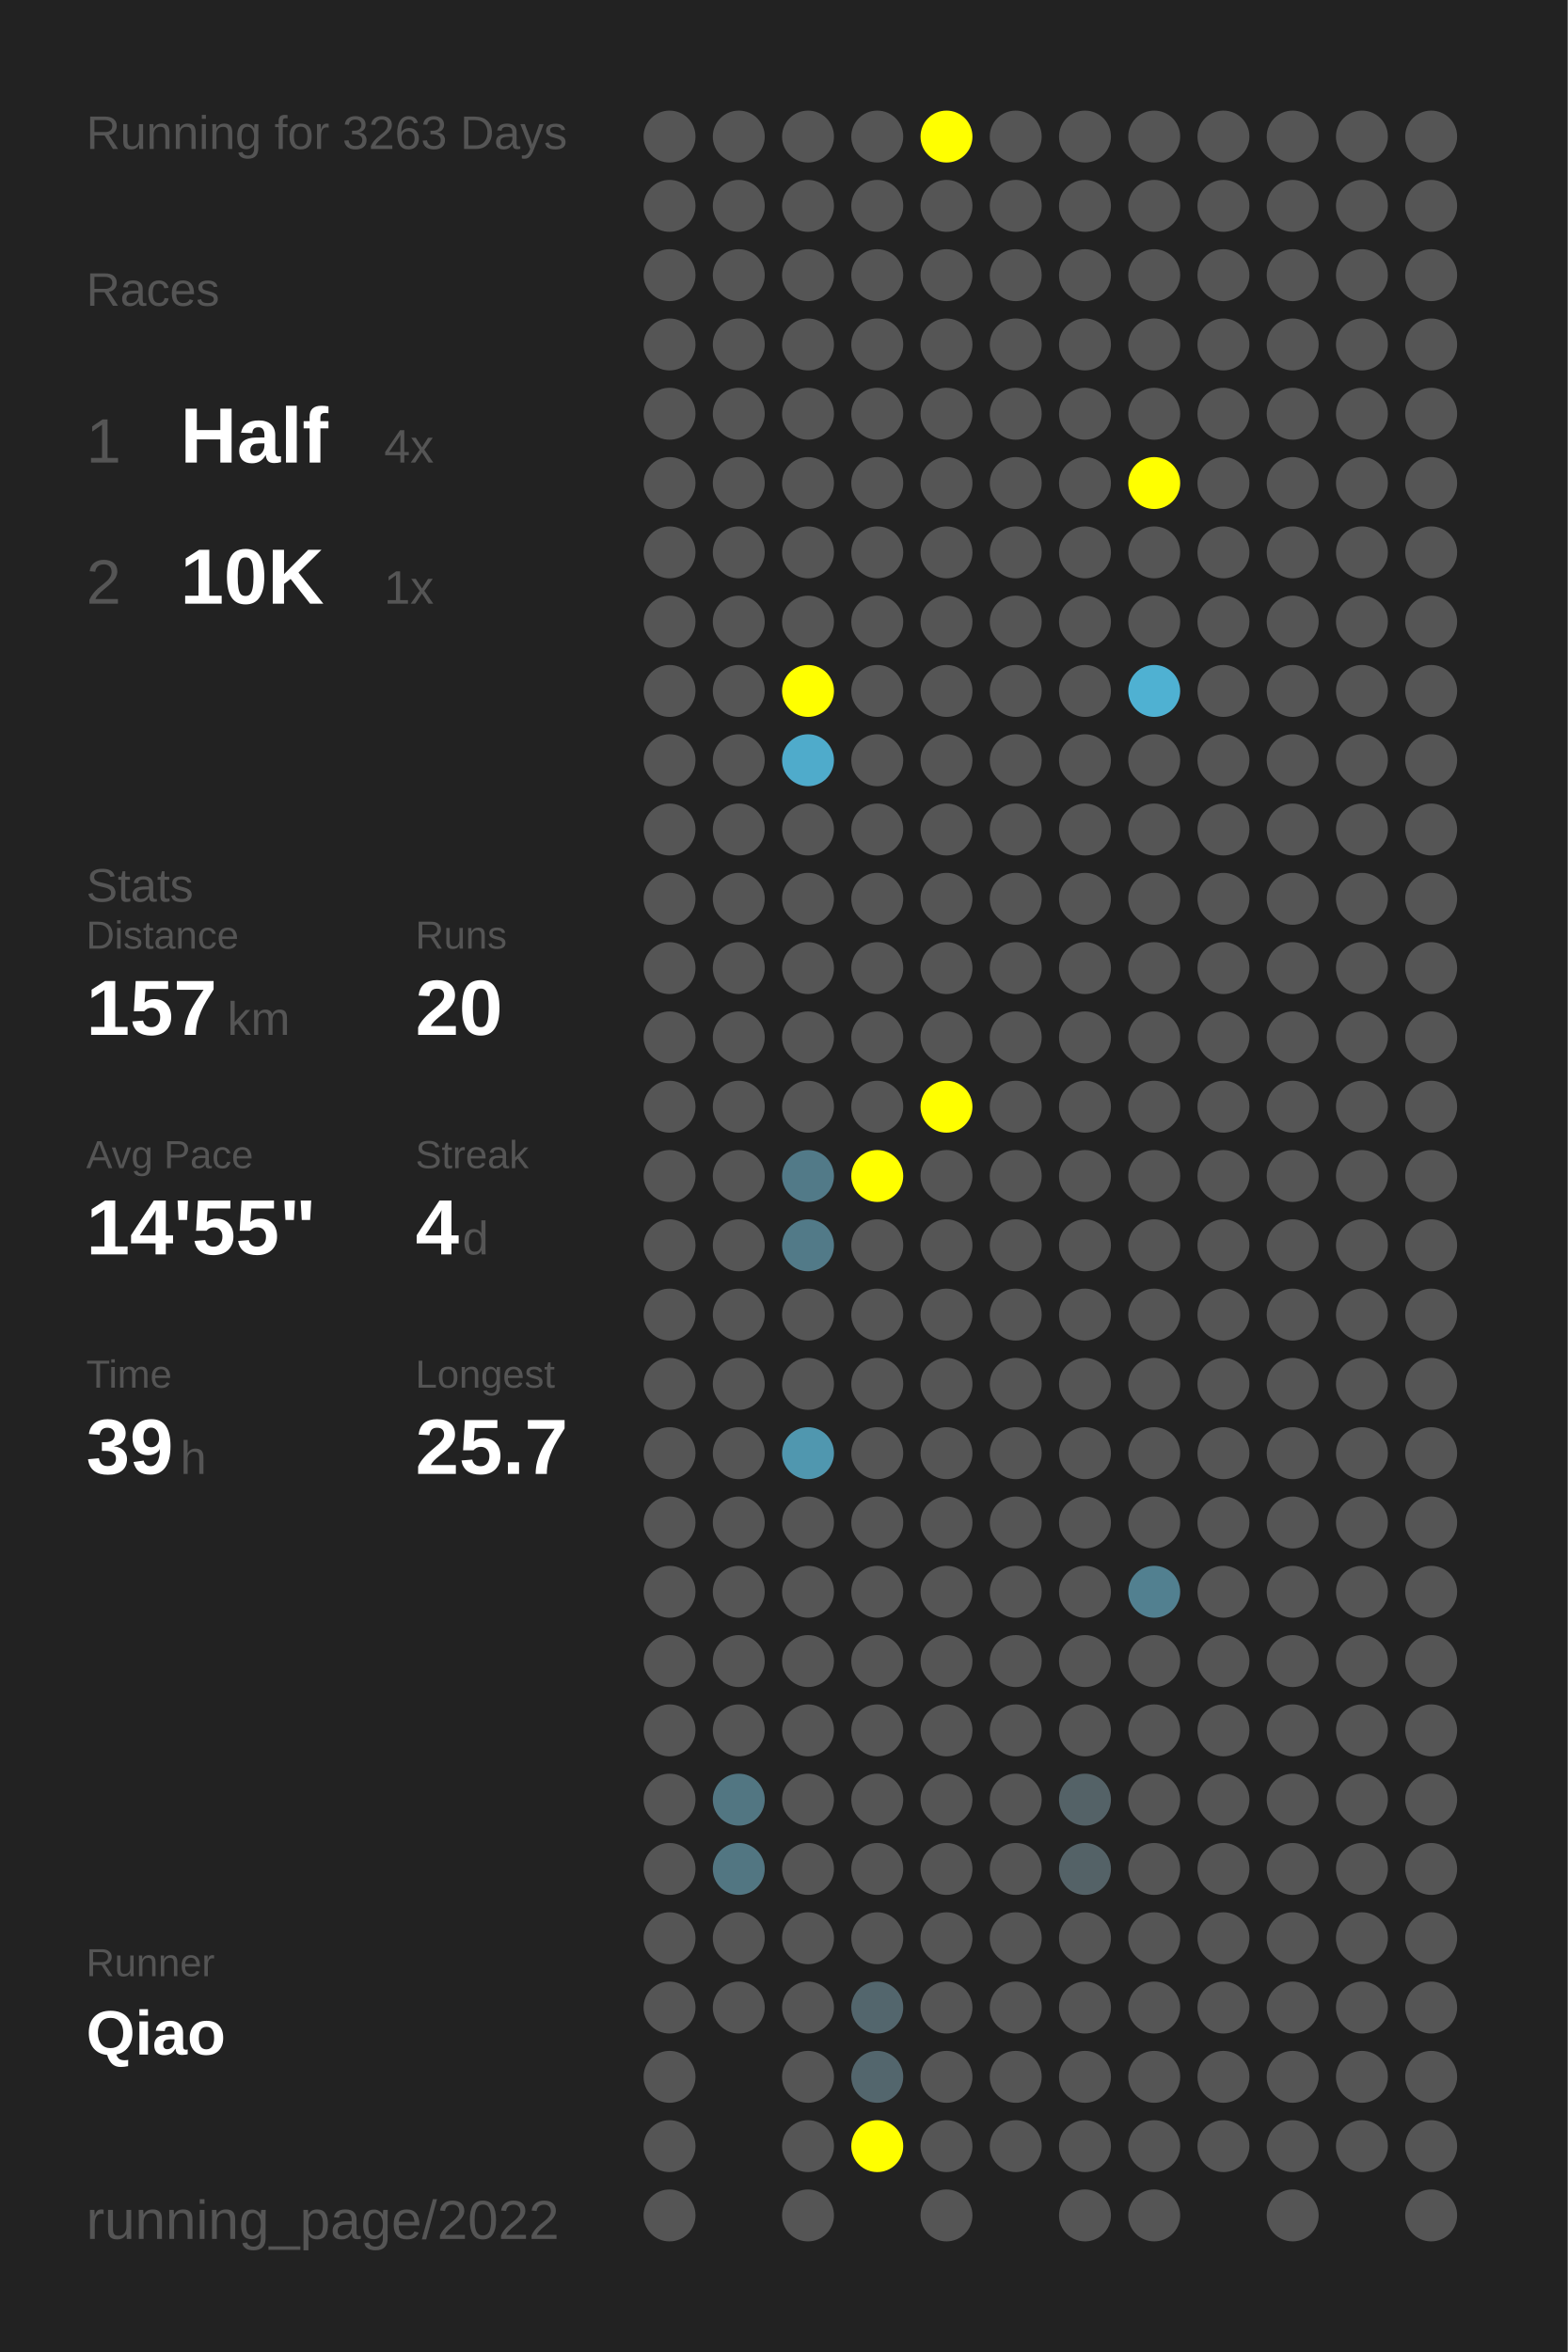
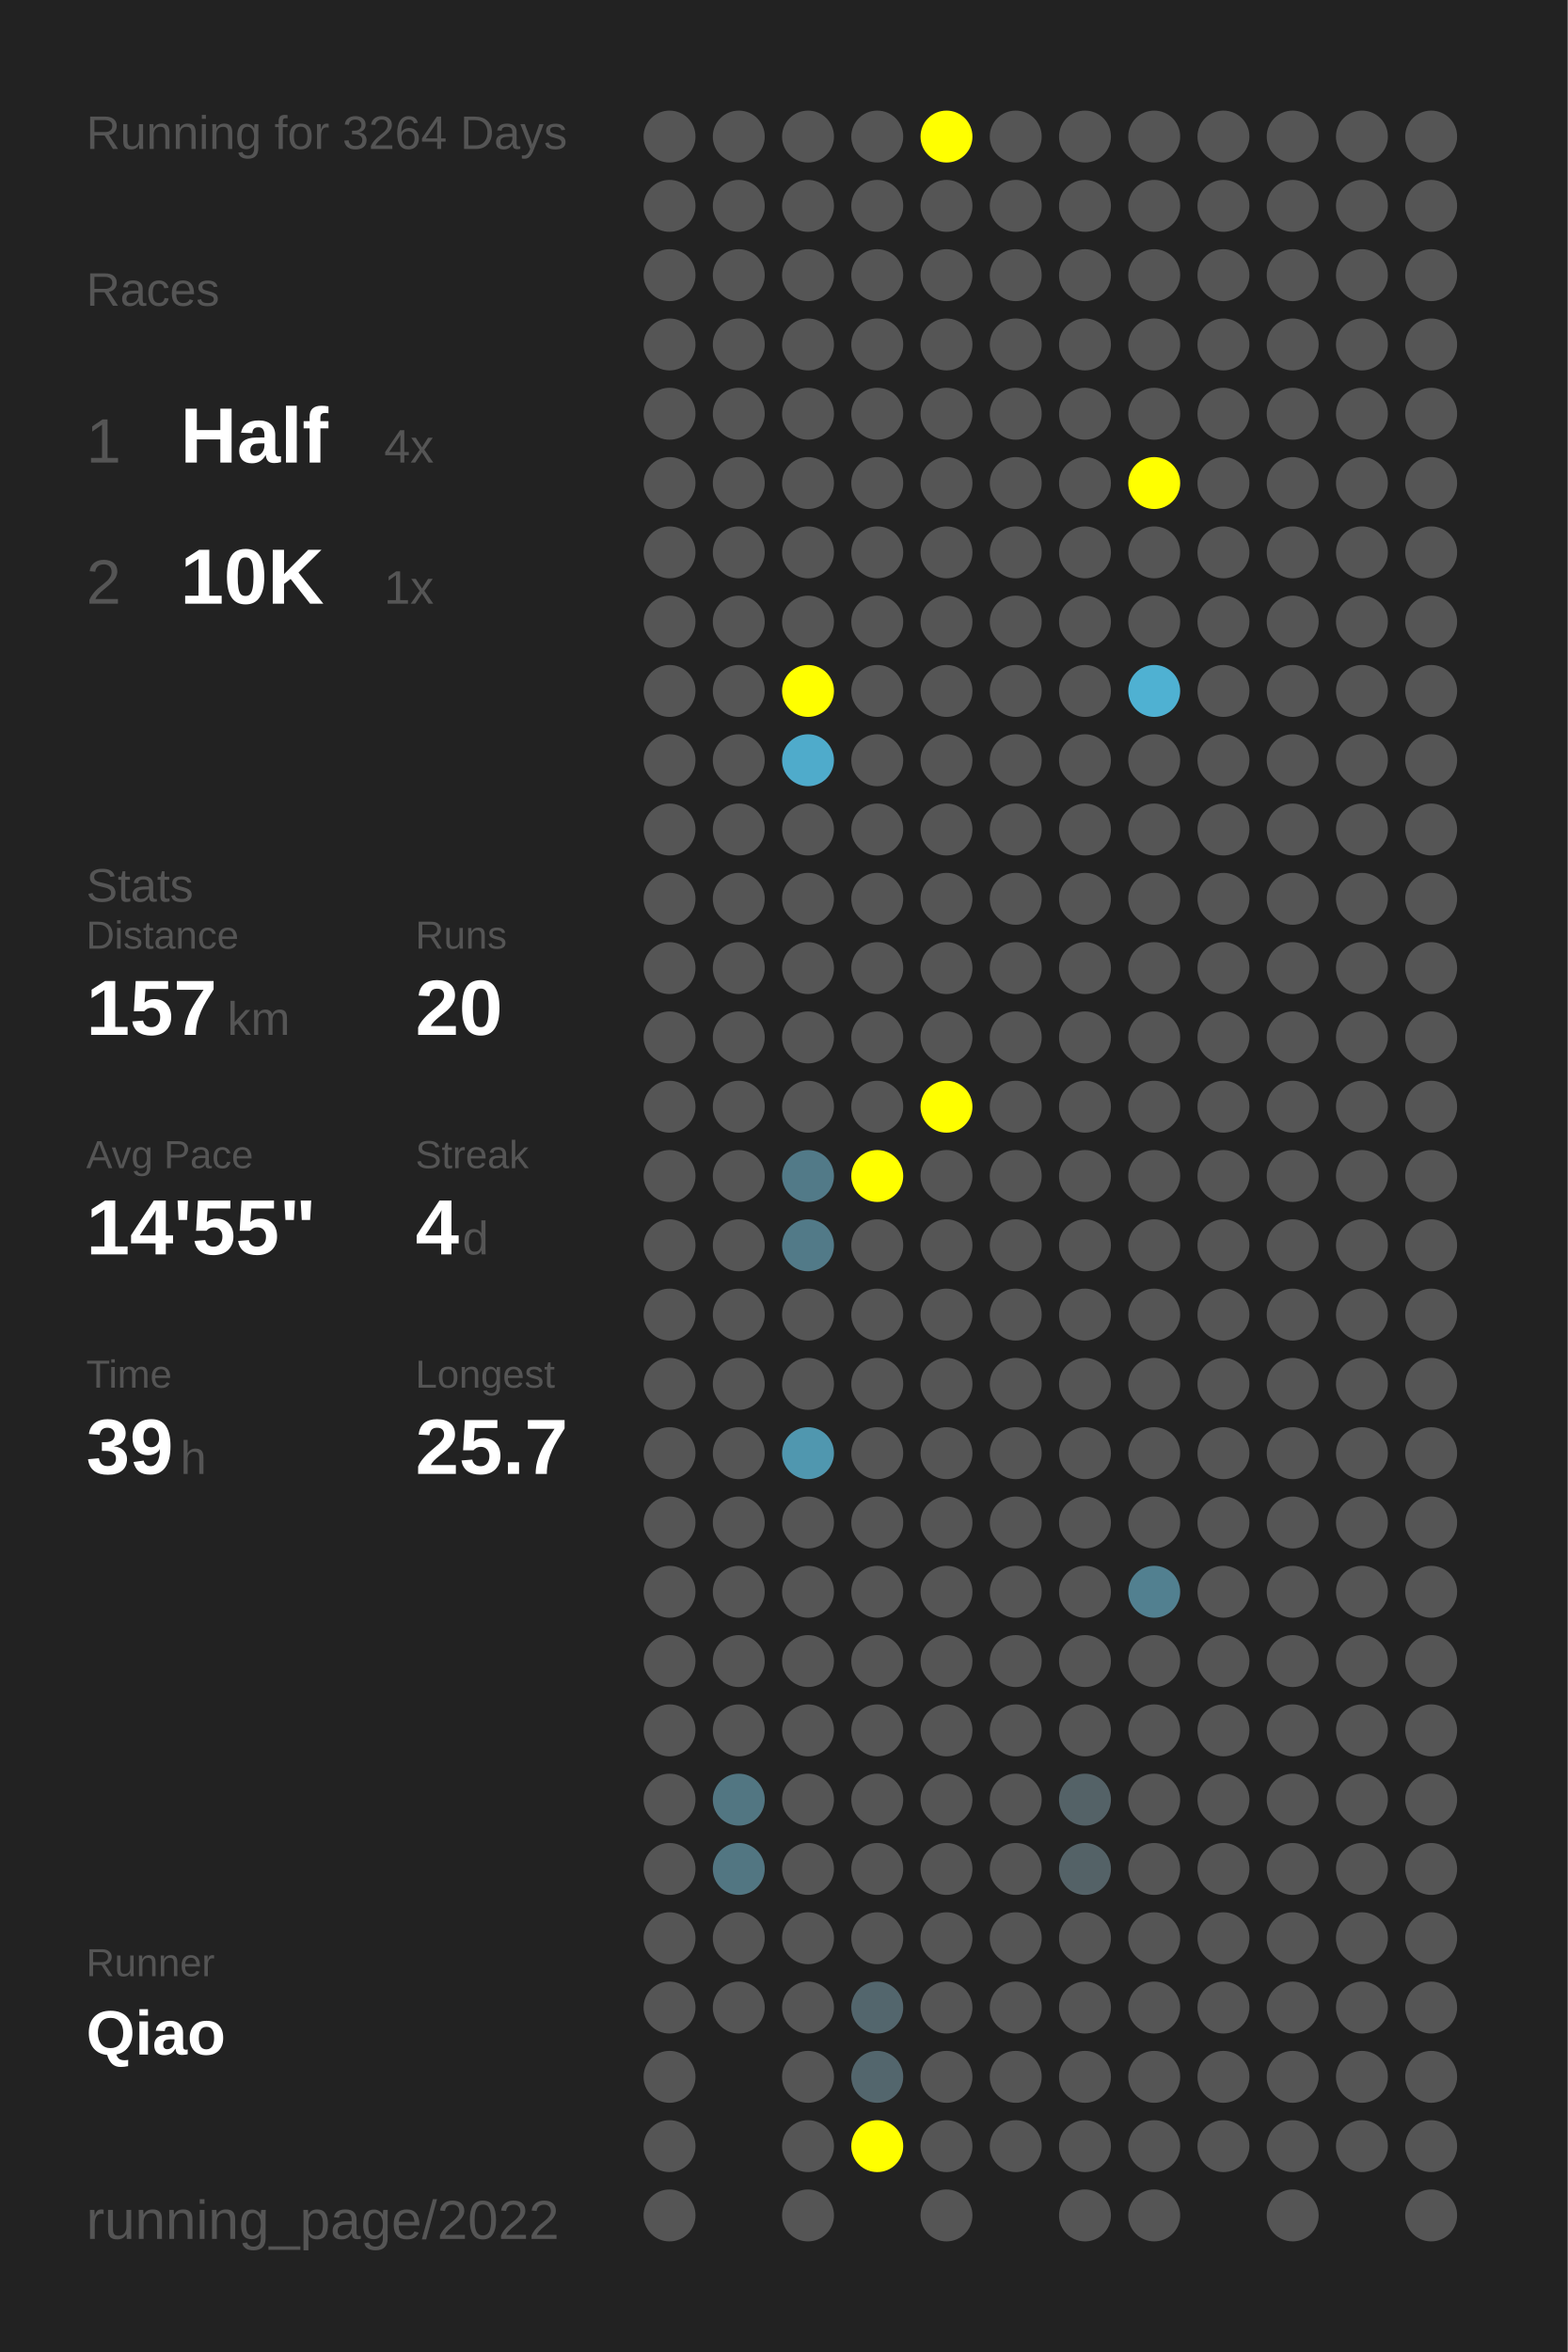
<svg xmlns="http://www.w3.org/2000/svg" baseProfile="full" height="300mm" version="1.1" viewBox="0,0,200,300" width="200mm">
  <defs />
  <rect fill="#222222" height="300" width="200" x="0" y="0" />
-   <text fill="#555555" style="font-size:6px; font-family:Arial;" x="11" y="19">Running for 3263 Days</text>
+   <text fill="#555555" style="font-size:6px; font-family:Arial;" x="11" y="19">Running for 3264 Days</text>
  <text fill="#555555" style="font-size:6px; font-family:Arial;" x="11" y="39">Races</text>
  <text fill="#555555" style="font-size:8px; font-family:Arial;" x="11" y="59">1</text>
  <text fill="#FFFFFF" style="font-size:10px; font-family:Arial; font-weight:bold;" x="23" y="59">Half</text>
  <text fill="#555555" style="font-size:6px; font-family:Arial;" x="49" y="59">4x</text>
  <text fill="#555555" style="font-size:8px; font-family:Arial;" x="11" y="77">2</text>
  <text fill="#FFFFFF" style="font-size:10px; font-family:Arial; font-weight:bold;" x="23" y="77">10K</text>
  <text fill="#555555" style="font-size:6px; font-family:Arial;" x="49" y="77">1x</text>
  <text fill="#555555" style="font-size:6px; font-family:Arial;" x="11" y="115">Stats</text>
  <text fill="#555555" style="font-size:5px; font-family:Arial;" x="11" y="121">Distance</text>
  <text fill="#FFFFFF" style="font-size:10px; font-family:Arial; font-weight:bold;" x="11" y="132">157</text>
  <text fill="#555555" style="font-size:6px; font-family:Arial;" x="29" y="132">km</text>
  <text fill="#555555" style="font-size:5px; font-family:Arial;" x="53" y="121">Runs</text>
  <text fill="#FFFFFF" style="font-size:10px; font-family:Arial; font-weight:bold;" x="53" y="132">20</text>
  <text fill="#555555" style="font-size:5px; font-family:Arial;" x="11" y="149">Avg Pace</text>
  <text fill="#FFFFFF" style="font-size:10px; font-family:Arial; font-weight:bold;" x="11" y="160">14'55"</text>
  <text fill="#555555" style="font-size:5px; font-family:Arial;" x="53" y="149">Streak</text>
  <text fill="#FFFFFF" style="font-size:10px; font-family:Arial; font-weight:bold;" x="53" y="160">4</text>
  <text fill="#555555" style="font-size:6px; font-family:Arial;" x="59" y="160">d</text>
  <text fill="#555555" style="font-size:5px; font-family:Arial;" x="11" y="177">Time</text>
  <text fill="#FFFFFF" style="font-size:10px; font-family:Arial; font-weight:bold;" x="11" y="188">39</text>
  <text fill="#555555" style="font-size:6px; font-family:Arial;" x="23" y="188">h</text>
  <text fill="#555555" style="font-size:5px; font-family:Arial;" x="53" y="177">Longest</text>
  <text fill="#FFFFFF" style="font-size:10px; font-family:Arial; font-weight:bold;" x="53" y="188">25.7</text>
  <text fill="#555555" style="font-size:5px; font-family:Arial;" x="11" y="252.065">Runner</text>
  <text fill="#FFFFFF" style="font-size:8px; font-family:Arial; font-weight:bold;" x="11" y="262.065">Qiao</text>
  <text fill="#555555" style="font-size:7px; font-family:Arial;" x="11" y="285.581">running_page/2022</text>
  <circle cx="85.417" cy="17.419" fill="#555555" r="3.312" />
  <circle cx="85.417" cy="26.258" fill="#555555" r="3.312" />
  <circle cx="85.417" cy="35.097" fill="#555555" r="3.312" />
  <circle cx="85.417" cy="43.935" fill="#555555" r="3.312" />
  <circle cx="85.417" cy="52.774" fill="#555555" r="3.312" />
  <circle cx="85.417" cy="61.613" fill="#555555" r="3.312" />
  <circle cx="85.417" cy="70.452" fill="#555555" r="3.312" />
  <circle cx="85.417" cy="79.29" fill="#555555" r="3.312" />
  <circle cx="85.417" cy="88.129" fill="#555555" r="3.312" />
  <circle cx="85.417" cy="96.968" fill="#555555" r="3.312" />
  <circle cx="85.417" cy="105.806" fill="#555555" r="3.312" />
  <circle cx="85.417" cy="114.645" fill="#555555" r="3.312" />
  <circle cx="85.417" cy="123.484" fill="#555555" r="3.312" />
  <circle cx="85.417" cy="132.323" fill="#555555" r="3.312" />
  <circle cx="85.417" cy="141.161" fill="#555555" r="3.312" />
  <circle cx="85.417" cy="150" fill="#555555" r="3.312" />
  <circle cx="85.417" cy="158.839" fill="#555555" r="3.312" />
  <circle cx="85.417" cy="167.677" fill="#555555" r="3.312" />
  <circle cx="85.417" cy="176.516" fill="#555555" r="3.312" />
  <circle cx="85.417" cy="185.355" fill="#555555" r="3.312" />
  <circle cx="85.417" cy="194.194" fill="#555555" r="3.312" />
  <circle cx="85.417" cy="203.032" fill="#555555" r="3.312" />
  <circle cx="85.417" cy="211.871" fill="#555555" r="3.312" />
  <circle cx="85.417" cy="220.71" fill="#555555" r="3.312" />
  <circle cx="85.417" cy="229.548" fill="#555555" r="3.312" />
  <circle cx="85.417" cy="238.387" fill="#555555" r="3.312" />
  <circle cx="85.417" cy="247.226" fill="#555555" r="3.312" />
  <circle cx="85.417" cy="256.065" fill="#555555" r="3.312" />
  <circle cx="85.417" cy="264.903" fill="#555555" r="3.312" />
  <circle cx="85.417" cy="273.742" fill="#555555" r="3.312" />
  <circle cx="85.417" cy="282.581" fill="#555555" r="3.312" />
  <circle cx="94.25" cy="17.419" fill="#555555" r="3.312" />
  <circle cx="94.25" cy="26.258" fill="#555555" r="3.312" />
  <circle cx="94.25" cy="35.097" fill="#555555" r="3.312" />
  <circle cx="94.25" cy="43.935" fill="#555555" r="3.312" />
  <circle cx="94.25" cy="52.774" fill="#555555" r="3.312" />
  <circle cx="94.25" cy="61.613" fill="#555555" r="3.312" />
  <circle cx="94.25" cy="70.452" fill="#555555" r="3.312" />
  <circle cx="94.25" cy="79.29" fill="#555555" r="3.312" />
  <circle cx="94.25" cy="88.129" fill="#555555" r="3.312" />
  <circle cx="94.25" cy="96.968" fill="#555555" r="3.312" />
  <circle cx="94.25" cy="105.806" fill="#555555" r="3.312" />
  <circle cx="94.25" cy="114.645" fill="#555555" r="3.312" />
  <circle cx="94.25" cy="123.484" fill="#555555" r="3.312" />
  <circle cx="94.25" cy="132.323" fill="#555555" r="3.312" />
  <circle cx="94.25" cy="141.161" fill="#555555" r="3.312" />
  <circle cx="94.25" cy="150" fill="#555555" r="3.312" />
  <circle cx="94.25" cy="158.839" fill="#555555" r="3.312" />
  <circle cx="94.25" cy="167.677" fill="#555555" r="3.312" />
  <circle cx="94.25" cy="176.516" fill="#555555" r="3.312" />
  <circle cx="94.25" cy="185.355" fill="#555555" r="3.312" />
  <circle cx="94.25" cy="194.194" fill="#555555" r="3.312" />
  <circle cx="94.25" cy="203.032" fill="#555555" r="3.312" />
  <circle cx="94.25" cy="211.871" fill="#555555" r="3.312" />
  <circle cx="94.25" cy="220.71" fill="#555555" r="3.312" />
  <circle cx="94.25" cy="229.548" fill="#527682" r="3.312" />
  <circle cx="94.25" cy="238.387" fill="#527682" r="3.312" />
  <circle cx="94.25" cy="247.226" fill="#555555" r="3.312" />
  <circle cx="94.25" cy="256.065" fill="#555555" r="3.312" />
  <circle cx="103.083" cy="17.419" fill="#555555" r="3.312" />
  <circle cx="103.083" cy="26.258" fill="#555555" r="3.312" />
  <circle cx="103.083" cy="35.097" fill="#555555" r="3.312" />
  <circle cx="103.083" cy="43.935" fill="#555555" r="3.312" />
  <circle cx="103.083" cy="52.774" fill="#555555" r="3.312" />
  <circle cx="103.083" cy="61.613" fill="#555555" r="3.312" />
  <circle cx="103.083" cy="70.452" fill="#555555" r="3.312" />
  <circle cx="103.083" cy="79.29" fill="#555555" r="3.312" />
  <circle cx="103.083" cy="88.129" fill="#FFFF00" r="3.312" />
  <circle cx="103.083" cy="96.968" fill="#4fabcb" r="3.312" />
  <circle cx="103.083" cy="105.806" fill="#555555" r="3.312" />
  <circle cx="103.083" cy="114.645" fill="#555555" r="3.312" />
  <circle cx="103.083" cy="123.484" fill="#555555" r="3.312" />
  <circle cx="103.083" cy="132.323" fill="#555555" r="3.312" />
  <circle cx="103.083" cy="141.161" fill="#555555" r="3.312" />
  <circle cx="103.083" cy="150" fill="#527a88" r="3.312" />
  <circle cx="103.083" cy="158.839" fill="#527a88" r="3.312" />
  <circle cx="103.083" cy="167.677" fill="#555555" r="3.312" />
  <circle cx="103.083" cy="176.516" fill="#555555" r="3.312" />
  <circle cx="103.083" cy="185.355" fill="#5097af" r="3.312" />
  <circle cx="103.083" cy="194.194" fill="#555555" r="3.312" />
  <circle cx="103.083" cy="203.032" fill="#555555" r="3.312" />
  <circle cx="103.083" cy="211.871" fill="#555555" r="3.312" />
  <circle cx="103.083" cy="220.71" fill="#555555" r="3.312" />
  <circle cx="103.083" cy="229.548" fill="#555555" r="3.312" />
  <circle cx="103.083" cy="238.387" fill="#555555" r="3.312" />
  <circle cx="103.083" cy="247.226" fill="#555555" r="3.312" />
  <circle cx="103.083" cy="256.065" fill="#555555" r="3.312" />
  <circle cx="103.083" cy="264.903" fill="#555555" r="3.312" />
  <circle cx="103.083" cy="273.742" fill="#555555" r="3.312" />
  <circle cx="103.083" cy="282.581" fill="#555555" r="3.312" />
  <circle cx="111.917" cy="17.419" fill="#555555" r="3.312" />
  <circle cx="111.917" cy="26.258" fill="#555555" r="3.312" />
  <circle cx="111.917" cy="35.097" fill="#555555" r="3.312" />
  <circle cx="111.917" cy="43.935" fill="#555555" r="3.312" />
  <circle cx="111.917" cy="52.774" fill="#555555" r="3.312" />
  <circle cx="111.917" cy="61.613" fill="#555555" r="3.312" />
  <circle cx="111.917" cy="70.452" fill="#555555" r="3.312" />
  <circle cx="111.917" cy="79.29" fill="#555555" r="3.312" />
  <circle cx="111.917" cy="88.129" fill="#555555" r="3.312" />
  <circle cx="111.917" cy="96.968" fill="#555555" r="3.312" />
  <circle cx="111.917" cy="105.806" fill="#555555" r="3.312" />
  <circle cx="111.917" cy="114.645" fill="#555555" r="3.312" />
  <circle cx="111.917" cy="123.484" fill="#555555" r="3.312" />
  <circle cx="111.917" cy="132.323" fill="#555555" r="3.312" />
  <circle cx="111.917" cy="141.161" fill="#555555" r="3.312" />
  <circle cx="111.917" cy="150" fill="#FFFF00" r="3.312" />
  <circle cx="111.917" cy="158.839" fill="#555555" r="3.312" />
  <circle cx="111.917" cy="167.677" fill="#555555" r="3.312" />
  <circle cx="111.917" cy="176.516" fill="#555555" r="3.312" />
  <circle cx="111.917" cy="185.355" fill="#555555" r="3.312" />
  <circle cx="111.917" cy="194.194" fill="#555555" r="3.312" />
  <circle cx="111.917" cy="203.032" fill="#555555" r="3.312" />
  <circle cx="111.917" cy="211.871" fill="#555555" r="3.312" />
  <circle cx="111.917" cy="220.71" fill="#555555" r="3.312" />
  <circle cx="111.917" cy="229.548" fill="#555555" r="3.312" />
  <circle cx="111.917" cy="238.387" fill="#555555" r="3.312" />
  <circle cx="111.917" cy="247.226" fill="#555555" r="3.312" />
  <circle cx="111.917" cy="256.065" fill="#53666d" r="3.312" />
  <circle cx="111.917" cy="264.903" fill="#53666d" r="3.312" />
  <circle cx="111.917" cy="273.742" fill="#FFFF00" r="3.312" />
  <circle cx="120.75" cy="17.419" fill="#FFFF00" r="3.312" />
  <circle cx="120.75" cy="26.258" fill="#555555" r="3.312" />
  <circle cx="120.75" cy="35.097" fill="#555555" r="3.312" />
  <circle cx="120.75" cy="43.935" fill="#555555" r="3.312" />
  <circle cx="120.75" cy="52.774" fill="#555555" r="3.312" />
  <circle cx="120.75" cy="61.613" fill="#555555" r="3.312" />
  <circle cx="120.75" cy="70.452" fill="#555555" r="3.312" />
  <circle cx="120.75" cy="79.29" fill="#555555" r="3.312" />
  <circle cx="120.75" cy="88.129" fill="#555555" r="3.312" />
  <circle cx="120.75" cy="96.968" fill="#555555" r="3.312" />
  <circle cx="120.75" cy="105.806" fill="#555555" r="3.312" />
  <circle cx="120.75" cy="114.645" fill="#555555" r="3.312" />
  <circle cx="120.75" cy="123.484" fill="#555555" r="3.312" />
  <circle cx="120.75" cy="132.323" fill="#555555" r="3.312" />
  <circle cx="120.75" cy="141.161" fill="#FFFF00" r="3.312" />
  <circle cx="120.75" cy="150" fill="#555555" r="3.312" />
  <circle cx="120.75" cy="158.839" fill="#555555" r="3.312" />
  <circle cx="120.75" cy="167.677" fill="#555555" r="3.312" />
  <circle cx="120.75" cy="176.516" fill="#555555" r="3.312" />
  <circle cx="120.75" cy="185.355" fill="#555555" r="3.312" />
  <circle cx="120.75" cy="194.194" fill="#555555" r="3.312" />
  <circle cx="120.75" cy="203.032" fill="#555555" r="3.312" />
  <circle cx="120.75" cy="211.871" fill="#555555" r="3.312" />
  <circle cx="120.75" cy="220.71" fill="#555555" r="3.312" />
  <circle cx="120.75" cy="229.548" fill="#555555" r="3.312" />
  <circle cx="120.75" cy="238.387" fill="#555555" r="3.312" />
  <circle cx="120.75" cy="247.226" fill="#555555" r="3.312" />
  <circle cx="120.75" cy="256.065" fill="#555555" r="3.312" />
  <circle cx="120.75" cy="264.903" fill="#555555" r="3.312" />
  <circle cx="120.75" cy="273.742" fill="#555555" r="3.312" />
  <circle cx="120.75" cy="282.581" fill="#555555" r="3.312" />
  <circle cx="129.583" cy="17.419" fill="#555555" r="3.312" />
  <circle cx="129.583" cy="26.258" fill="#555555" r="3.312" />
  <circle cx="129.583" cy="35.097" fill="#555555" r="3.312" />
  <circle cx="129.583" cy="43.935" fill="#555555" r="3.312" />
  <circle cx="129.583" cy="52.774" fill="#555555" r="3.312" />
  <circle cx="129.583" cy="61.613" fill="#555555" r="3.312" />
  <circle cx="129.583" cy="70.452" fill="#555555" r="3.312" />
  <circle cx="129.583" cy="79.29" fill="#555555" r="3.312" />
  <circle cx="129.583" cy="88.129" fill="#555555" r="3.312" />
  <circle cx="129.583" cy="96.968" fill="#555555" r="3.312" />
  <circle cx="129.583" cy="105.806" fill="#555555" r="3.312" />
  <circle cx="129.583" cy="114.645" fill="#555555" r="3.312" />
  <circle cx="129.583" cy="123.484" fill="#555555" r="3.312" />
  <circle cx="129.583" cy="132.323" fill="#555555" r="3.312" />
  <circle cx="129.583" cy="141.161" fill="#555555" r="3.312" />
  <circle cx="129.583" cy="150" fill="#555555" r="3.312" />
  <circle cx="129.583" cy="158.839" fill="#555555" r="3.312" />
  <circle cx="129.583" cy="167.677" fill="#555555" r="3.312" />
  <circle cx="129.583" cy="176.516" fill="#555555" r="3.312" />
  <circle cx="129.583" cy="185.355" fill="#555555" r="3.312" />
  <circle cx="129.583" cy="194.194" fill="#555555" r="3.312" />
  <circle cx="129.583" cy="203.032" fill="#555555" r="3.312" />
  <circle cx="129.583" cy="211.871" fill="#555555" r="3.312" />
  <circle cx="129.583" cy="220.71" fill="#555555" r="3.312" />
  <circle cx="129.583" cy="229.548" fill="#555555" r="3.312" />
  <circle cx="129.583" cy="238.387" fill="#555555" r="3.312" />
  <circle cx="129.583" cy="247.226" fill="#555555" r="3.312" />
  <circle cx="129.583" cy="256.065" fill="#555555" r="3.312" />
  <circle cx="129.583" cy="264.903" fill="#555555" r="3.312" />
  <circle cx="129.583" cy="273.742" fill="#555555" r="3.312" />
  <circle cx="138.417" cy="17.419" fill="#555555" r="3.312" />
  <circle cx="138.417" cy="26.258" fill="#555555" r="3.312" />
  <circle cx="138.417" cy="35.097" fill="#555555" r="3.312" />
  <circle cx="138.417" cy="43.935" fill="#555555" r="3.312" />
  <circle cx="138.417" cy="52.774" fill="#555555" r="3.312" />
  <circle cx="138.417" cy="61.613" fill="#555555" r="3.312" />
  <circle cx="138.417" cy="70.452" fill="#555555" r="3.312" />
  <circle cx="138.417" cy="79.29" fill="#555555" r="3.312" />
  <circle cx="138.417" cy="88.129" fill="#555555" r="3.312" />
  <circle cx="138.417" cy="96.968" fill="#555555" r="3.312" />
  <circle cx="138.417" cy="105.806" fill="#555555" r="3.312" />
  <circle cx="138.417" cy="114.645" fill="#555555" r="3.312" />
  <circle cx="138.417" cy="123.484" fill="#555555" r="3.312" />
  <circle cx="138.417" cy="132.323" fill="#555555" r="3.312" />
  <circle cx="138.417" cy="141.161" fill="#555555" r="3.312" />
  <circle cx="138.417" cy="150" fill="#555555" r="3.312" />
  <circle cx="138.417" cy="158.839" fill="#555555" r="3.312" />
  <circle cx="138.417" cy="167.677" fill="#555555" r="3.312" />
  <circle cx="138.417" cy="176.516" fill="#555555" r="3.312" />
  <circle cx="138.417" cy="185.355" fill="#555555" r="3.312" />
  <circle cx="138.417" cy="194.194" fill="#555555" r="3.312" />
  <circle cx="138.417" cy="203.032" fill="#555555" r="3.312" />
  <circle cx="138.417" cy="211.871" fill="#555555" r="3.312" />
  <circle cx="138.417" cy="220.71" fill="#555555" r="3.312" />
  <circle cx="138.417" cy="229.548" fill="#546267" r="3.312" />
  <circle cx="138.417" cy="238.387" fill="#546267" r="3.312" />
  <circle cx="138.417" cy="247.226" fill="#555555" r="3.312" />
  <circle cx="138.417" cy="256.065" fill="#555555" r="3.312" />
  <circle cx="138.417" cy="264.903" fill="#555555" r="3.312" />
  <circle cx="138.417" cy="273.742" fill="#555555" r="3.312" />
  <circle cx="138.417" cy="282.581" fill="#555555" r="3.312" />
  <circle cx="147.25" cy="17.419" fill="#555555" r="3.312" />
  <circle cx="147.25" cy="26.258" fill="#555555" r="3.312" />
  <circle cx="147.25" cy="35.097" fill="#555555" r="3.312" />
  <circle cx="147.25" cy="43.935" fill="#555555" r="3.312" />
  <circle cx="147.25" cy="52.774" fill="#555555" r="3.312" />
  <circle cx="147.25" cy="61.613" fill="#FFFF00" r="3.312" />
  <circle cx="147.25" cy="70.452" fill="#555555" r="3.312" />
  <circle cx="147.25" cy="79.29" fill="#555555" r="3.312" />
  <circle cx="147.25" cy="88.129" fill="#4fb1d2" r="3.312" />
  <circle cx="147.25" cy="96.968" fill="#555555" r="3.312" />
  <circle cx="147.25" cy="105.806" fill="#555555" r="3.312" />
  <circle cx="147.25" cy="114.645" fill="#555555" r="3.312" />
  <circle cx="147.25" cy="123.484" fill="#555555" r="3.312" />
  <circle cx="147.25" cy="132.323" fill="#555555" r="3.312" />
  <circle cx="147.25" cy="141.161" fill="#555555" r="3.312" />
  <circle cx="147.25" cy="150" fill="#555555" r="3.312" />
  <circle cx="147.25" cy="158.839" fill="#555555" r="3.312" />
  <circle cx="147.25" cy="167.677" fill="#555555" r="3.312" />
  <circle cx="147.25" cy="176.516" fill="#555555" r="3.312" />
  <circle cx="147.25" cy="185.355" fill="#555555" r="3.312" />
  <circle cx="147.25" cy="194.194" fill="#555555" r="3.312" />
  <circle cx="147.25" cy="203.032" fill="#528090" r="3.312" />
  <circle cx="147.25" cy="211.871" fill="#555555" r="3.312" />
  <circle cx="147.25" cy="220.71" fill="#555555" r="3.312" />
  <circle cx="147.25" cy="229.548" fill="#555555" r="3.312" />
  <circle cx="147.25" cy="238.387" fill="#555555" r="3.312" />
  <circle cx="147.25" cy="247.226" fill="#555555" r="3.312" />
  <circle cx="147.25" cy="256.065" fill="#555555" r="3.312" />
  <circle cx="147.25" cy="264.903" fill="#555555" r="3.312" />
  <circle cx="147.25" cy="273.742" fill="#555555" r="3.312" />
  <circle cx="147.25" cy="282.581" fill="#555555" r="3.312" />
  <circle cx="156.083" cy="17.419" fill="#555555" r="3.312" />
  <circle cx="156.083" cy="26.258" fill="#555555" r="3.312" />
  <circle cx="156.083" cy="35.097" fill="#555555" r="3.312" />
  <circle cx="156.083" cy="43.935" fill="#555555" r="3.312" />
  <circle cx="156.083" cy="52.774" fill="#555555" r="3.312" />
  <circle cx="156.083" cy="61.613" fill="#555555" r="3.312" />
  <circle cx="156.083" cy="70.452" fill="#555555" r="3.312" />
  <circle cx="156.083" cy="79.29" fill="#555555" r="3.312" />
  <circle cx="156.083" cy="88.129" fill="#555555" r="3.312" />
  <circle cx="156.083" cy="96.968" fill="#555555" r="3.312" />
  <circle cx="156.083" cy="105.806" fill="#555555" r="3.312" />
  <circle cx="156.083" cy="114.645" fill="#555555" r="3.312" />
  <circle cx="156.083" cy="123.484" fill="#555555" r="3.312" />
  <circle cx="156.083" cy="132.323" fill="#555555" r="3.312" />
  <circle cx="156.083" cy="141.161" fill="#555555" r="3.312" />
  <circle cx="156.083" cy="150" fill="#555555" r="3.312" />
  <circle cx="156.083" cy="158.839" fill="#555555" r="3.312" />
  <circle cx="156.083" cy="167.677" fill="#555555" r="3.312" />
  <circle cx="156.083" cy="176.516" fill="#555555" r="3.312" />
  <circle cx="156.083" cy="185.355" fill="#555555" r="3.312" />
  <circle cx="156.083" cy="194.194" fill="#555555" r="3.312" />
  <circle cx="156.083" cy="203.032" fill="#555555" r="3.312" />
  <circle cx="156.083" cy="211.871" fill="#555555" r="3.312" />
  <circle cx="156.083" cy="220.71" fill="#555555" r="3.312" />
  <circle cx="156.083" cy="229.548" fill="#555555" r="3.312" />
  <circle cx="156.083" cy="238.387" fill="#555555" r="3.312" />
  <circle cx="156.083" cy="247.226" fill="#555555" r="3.312" />
  <circle cx="156.083" cy="256.065" fill="#555555" r="3.312" />
  <circle cx="156.083" cy="264.903" fill="#555555" r="3.312" />
  <circle cx="156.083" cy="273.742" fill="#555555" r="3.312" />
  <circle cx="164.917" cy="17.419" fill="#555555" r="3.312" />
  <circle cx="164.917" cy="26.258" fill="#555555" r="3.312" />
  <circle cx="164.917" cy="35.097" fill="#555555" r="3.312" />
  <circle cx="164.917" cy="43.935" fill="#555555" r="3.312" />
  <circle cx="164.917" cy="52.774" fill="#555555" r="3.312" />
  <circle cx="164.917" cy="61.613" fill="#555555" r="3.312" />
  <circle cx="164.917" cy="70.452" fill="#555555" r="3.312" />
  <circle cx="164.917" cy="79.29" fill="#555555" r="3.312" />
  <circle cx="164.917" cy="88.129" fill="#555555" r="3.312" />
  <circle cx="164.917" cy="96.968" fill="#555555" r="3.312" />
  <circle cx="164.917" cy="105.806" fill="#555555" r="3.312" />
  <circle cx="164.917" cy="114.645" fill="#555555" r="3.312" />
  <circle cx="164.917" cy="123.484" fill="#555555" r="3.312" />
  <circle cx="164.917" cy="132.323" fill="#555555" r="3.312" />
  <circle cx="164.917" cy="141.161" fill="#555555" r="3.312" />
  <circle cx="164.917" cy="150" fill="#555555" r="3.312" />
  <circle cx="164.917" cy="158.839" fill="#555555" r="3.312" />
  <circle cx="164.917" cy="167.677" fill="#555555" r="3.312" />
  <circle cx="164.917" cy="176.516" fill="#555555" r="3.312" />
  <circle cx="164.917" cy="185.355" fill="#555555" r="3.312" />
  <circle cx="164.917" cy="194.194" fill="#555555" r="3.312" />
  <circle cx="164.917" cy="203.032" fill="#555555" r="3.312" />
  <circle cx="164.917" cy="211.871" fill="#555555" r="3.312" />
  <circle cx="164.917" cy="220.71" fill="#555555" r="3.312" />
  <circle cx="164.917" cy="229.548" fill="#555555" r="3.312" />
  <circle cx="164.917" cy="238.387" fill="#555555" r="3.312" />
  <circle cx="164.917" cy="247.226" fill="#555555" r="3.312" />
  <circle cx="164.917" cy="256.065" fill="#555555" r="3.312" />
  <circle cx="164.917" cy="264.903" fill="#555555" r="3.312" />
  <circle cx="164.917" cy="273.742" fill="#555555" r="3.312" />
  <circle cx="164.917" cy="282.581" fill="#555555" r="3.312" />
  <circle cx="173.75" cy="17.419" fill="#555555" r="3.312" />
  <circle cx="173.75" cy="26.258" fill="#555555" r="3.312" />
  <circle cx="173.75" cy="35.097" fill="#555555" r="3.312" />
  <circle cx="173.75" cy="43.935" fill="#555555" r="3.312" />
  <circle cx="173.75" cy="52.774" fill="#555555" r="3.312" />
  <circle cx="173.75" cy="61.613" fill="#555555" r="3.312" />
  <circle cx="173.75" cy="70.452" fill="#555555" r="3.312" />
  <circle cx="173.75" cy="79.29" fill="#555555" r="3.312" />
  <circle cx="173.75" cy="88.129" fill="#555555" r="3.312" />
  <circle cx="173.75" cy="96.968" fill="#555555" r="3.312" />
  <circle cx="173.75" cy="105.806" fill="#555555" r="3.312" />
  <circle cx="173.75" cy="114.645" fill="#555555" r="3.312" />
  <circle cx="173.75" cy="123.484" fill="#555555" r="3.312" />
  <circle cx="173.75" cy="132.323" fill="#555555" r="3.312" />
  <circle cx="173.75" cy="141.161" fill="#555555" r="3.312" />
  <circle cx="173.75" cy="150" fill="#555555" r="3.312" />
  <circle cx="173.75" cy="158.839" fill="#555555" r="3.312" />
  <circle cx="173.75" cy="167.677" fill="#555555" r="3.312" />
  <circle cx="173.75" cy="176.516" fill="#555555" r="3.312" />
  <circle cx="173.75" cy="185.355" fill="#555555" r="3.312" />
  <circle cx="173.75" cy="194.194" fill="#555555" r="3.312" />
  <circle cx="173.75" cy="203.032" fill="#555555" r="3.312" />
  <circle cx="173.75" cy="211.871" fill="#555555" r="3.312" />
  <circle cx="173.75" cy="220.71" fill="#555555" r="3.312" />
  <circle cx="173.75" cy="229.548" fill="#555555" r="3.312" />
  <circle cx="173.75" cy="238.387" fill="#555555" r="3.312" />
  <circle cx="173.75" cy="247.226" fill="#555555" r="3.312" />
  <circle cx="173.75" cy="256.065" fill="#555555" r="3.312" />
  <circle cx="173.75" cy="264.903" fill="#555555" r="3.312" />
  <circle cx="173.75" cy="273.742" fill="#555555" r="3.312" />
  <circle cx="182.583" cy="17.419" fill="#555555" r="3.312" />
  <circle cx="182.583" cy="26.258" fill="#555555" r="3.312" />
  <circle cx="182.583" cy="35.097" fill="#555555" r="3.312" />
  <circle cx="182.583" cy="43.935" fill="#555555" r="3.312" />
  <circle cx="182.583" cy="52.774" fill="#555555" r="3.312" />
  <circle cx="182.583" cy="61.613" fill="#555555" r="3.312" />
  <circle cx="182.583" cy="70.452" fill="#555555" r="3.312" />
  <circle cx="182.583" cy="79.29" fill="#555555" r="3.312" />
  <circle cx="182.583" cy="88.129" fill="#555555" r="3.312" />
  <circle cx="182.583" cy="96.968" fill="#555555" r="3.312" />
  <circle cx="182.583" cy="105.806" fill="#555555" r="3.312" />
  <circle cx="182.583" cy="114.645" fill="#555555" r="3.312" />
  <circle cx="182.583" cy="123.484" fill="#555555" r="3.312" />
  <circle cx="182.583" cy="132.323" fill="#555555" r="3.312" />
  <circle cx="182.583" cy="141.161" fill="#555555" r="3.312" />
  <circle cx="182.583" cy="150" fill="#555555" r="3.312" />
  <circle cx="182.583" cy="158.839" fill="#555555" r="3.312" />
  <circle cx="182.583" cy="167.677" fill="#555555" r="3.312" />
  <circle cx="182.583" cy="176.516" fill="#555555" r="3.312" />
  <circle cx="182.583" cy="185.355" fill="#555555" r="3.312" />
  <circle cx="182.583" cy="194.194" fill="#555555" r="3.312" />
  <circle cx="182.583" cy="203.032" fill="#555555" r="3.312" />
  <circle cx="182.583" cy="211.871" fill="#555555" r="3.312" />
  <circle cx="182.583" cy="220.71" fill="#555555" r="3.312" />
  <circle cx="182.583" cy="229.548" fill="#555555" r="3.312" />
  <circle cx="182.583" cy="238.387" fill="#555555" r="3.312" />
  <circle cx="182.583" cy="247.226" fill="#555555" r="3.312" />
  <circle cx="182.583" cy="256.065" fill="#555555" r="3.312" />
  <circle cx="182.583" cy="264.903" fill="#555555" r="3.312" />
  <circle cx="182.583" cy="273.742" fill="#555555" r="3.312" />
  <circle cx="182.583" cy="282.581" fill="#555555" r="3.312" />
</svg>
